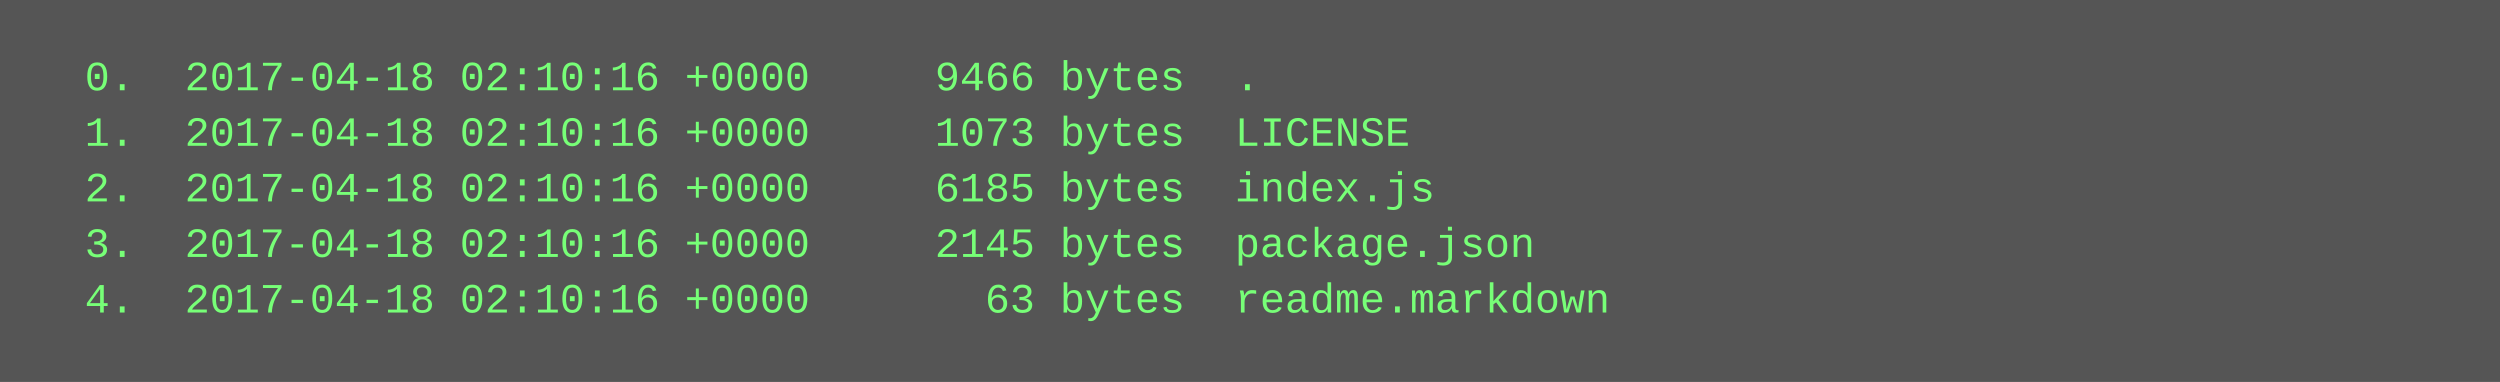
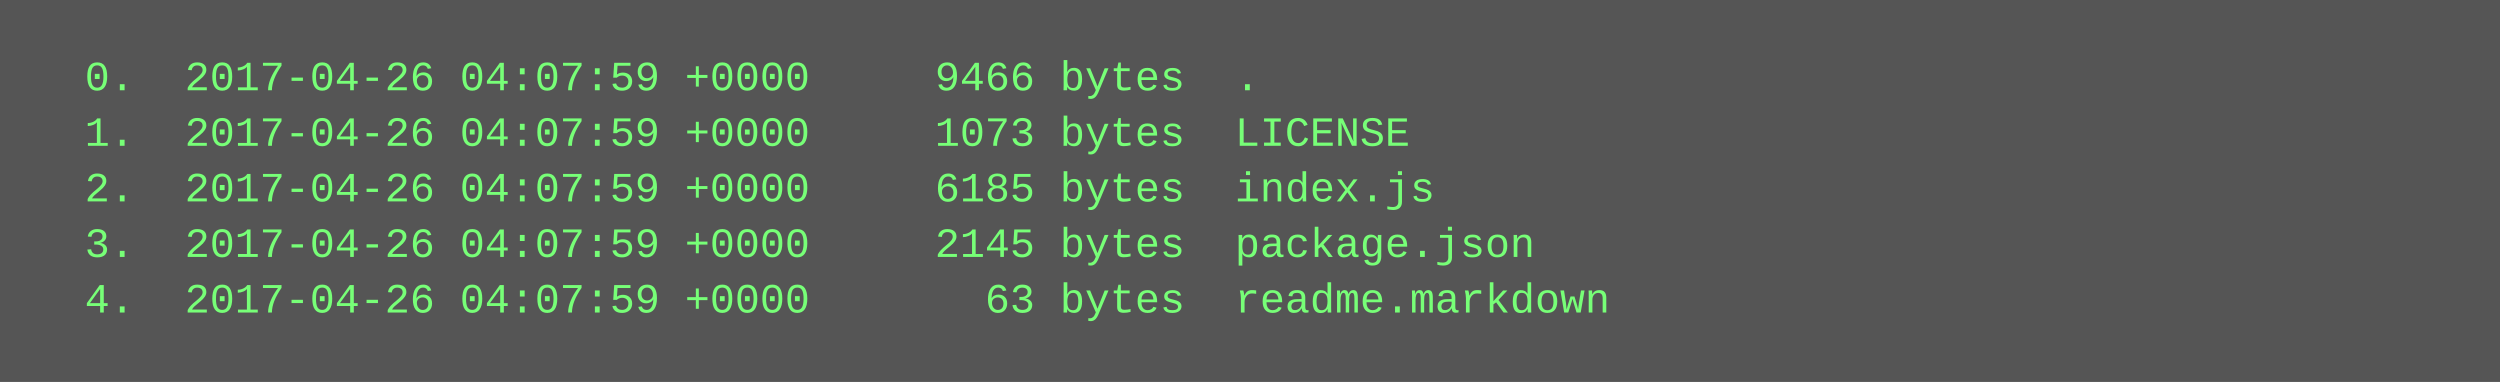
<svg xmlns="http://www.w3.org/2000/svg" height="110" width="720">
  <rect height="110" fill="#555" width="720" />
  <text fill="#7f7" font-family="Courier New" font-size="12" xml:space="preserve">
-     <tspan x="10" y="26">  0.  2017-04-18 02:10:16 +0000     9466 bytes  .</tspan>
-     <tspan x="10" y="42">  1.  2017-04-18 02:10:16 +0000     1073 bytes  LICENSE</tspan>
-     <tspan x="10" y="58">  2.  2017-04-18 02:10:16 +0000     6185 bytes  index.js</tspan>
-     <tspan x="10" y="74">  3.  2017-04-18 02:10:16 +0000     2145 bytes  package.json</tspan>
-     <tspan x="10" y="90">  4.  2017-04-18 02:10:16 +0000       63 bytes  readme.markdown</tspan>
+     <tspan x="10" y="26">  0.  2017-04-26 04:07:59 +0000     9466 bytes  .</tspan>
+     <tspan x="10" y="42">  1.  2017-04-26 04:07:59 +0000     1073 bytes  LICENSE</tspan>
+     <tspan x="10" y="58">  2.  2017-04-26 04:07:59 +0000     6185 bytes  index.js</tspan>
+     <tspan x="10" y="74">  3.  2017-04-26 04:07:59 +0000     2145 bytes  package.json</tspan>
+     <tspan x="10" y="90">  4.  2017-04-26 04:07:59 +0000       63 bytes  readme.markdown</tspan>
  </text>
</svg>
